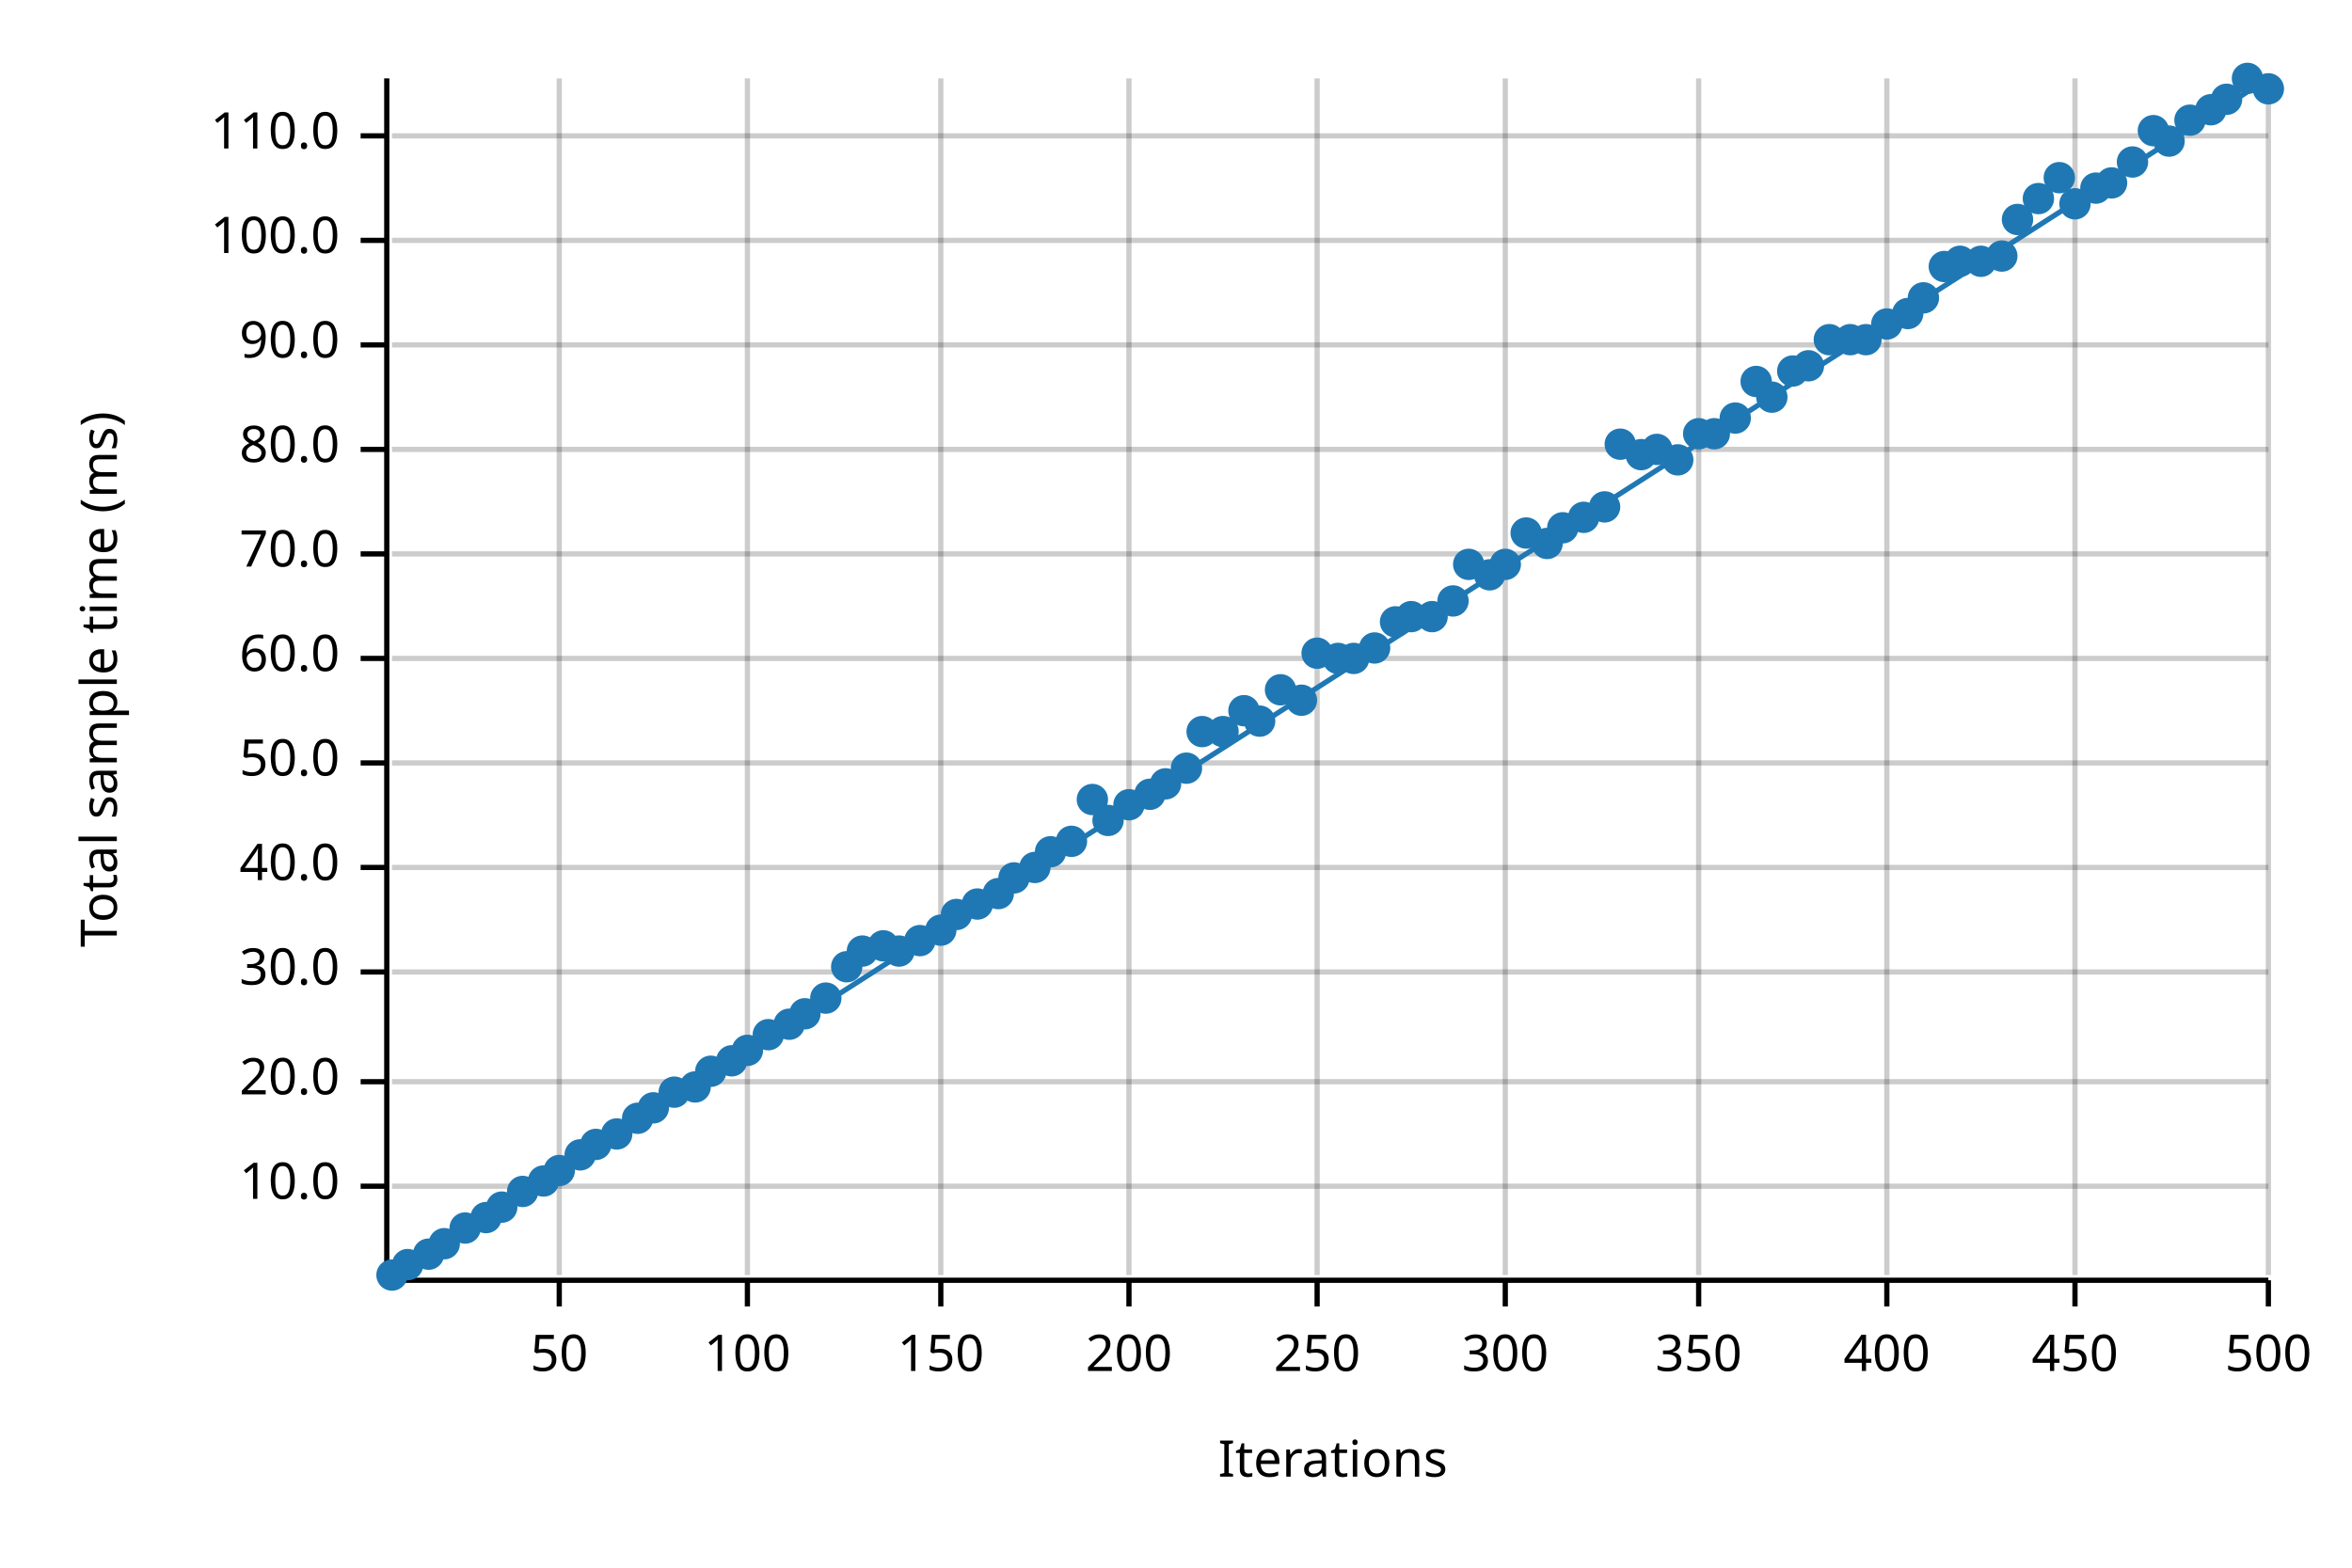
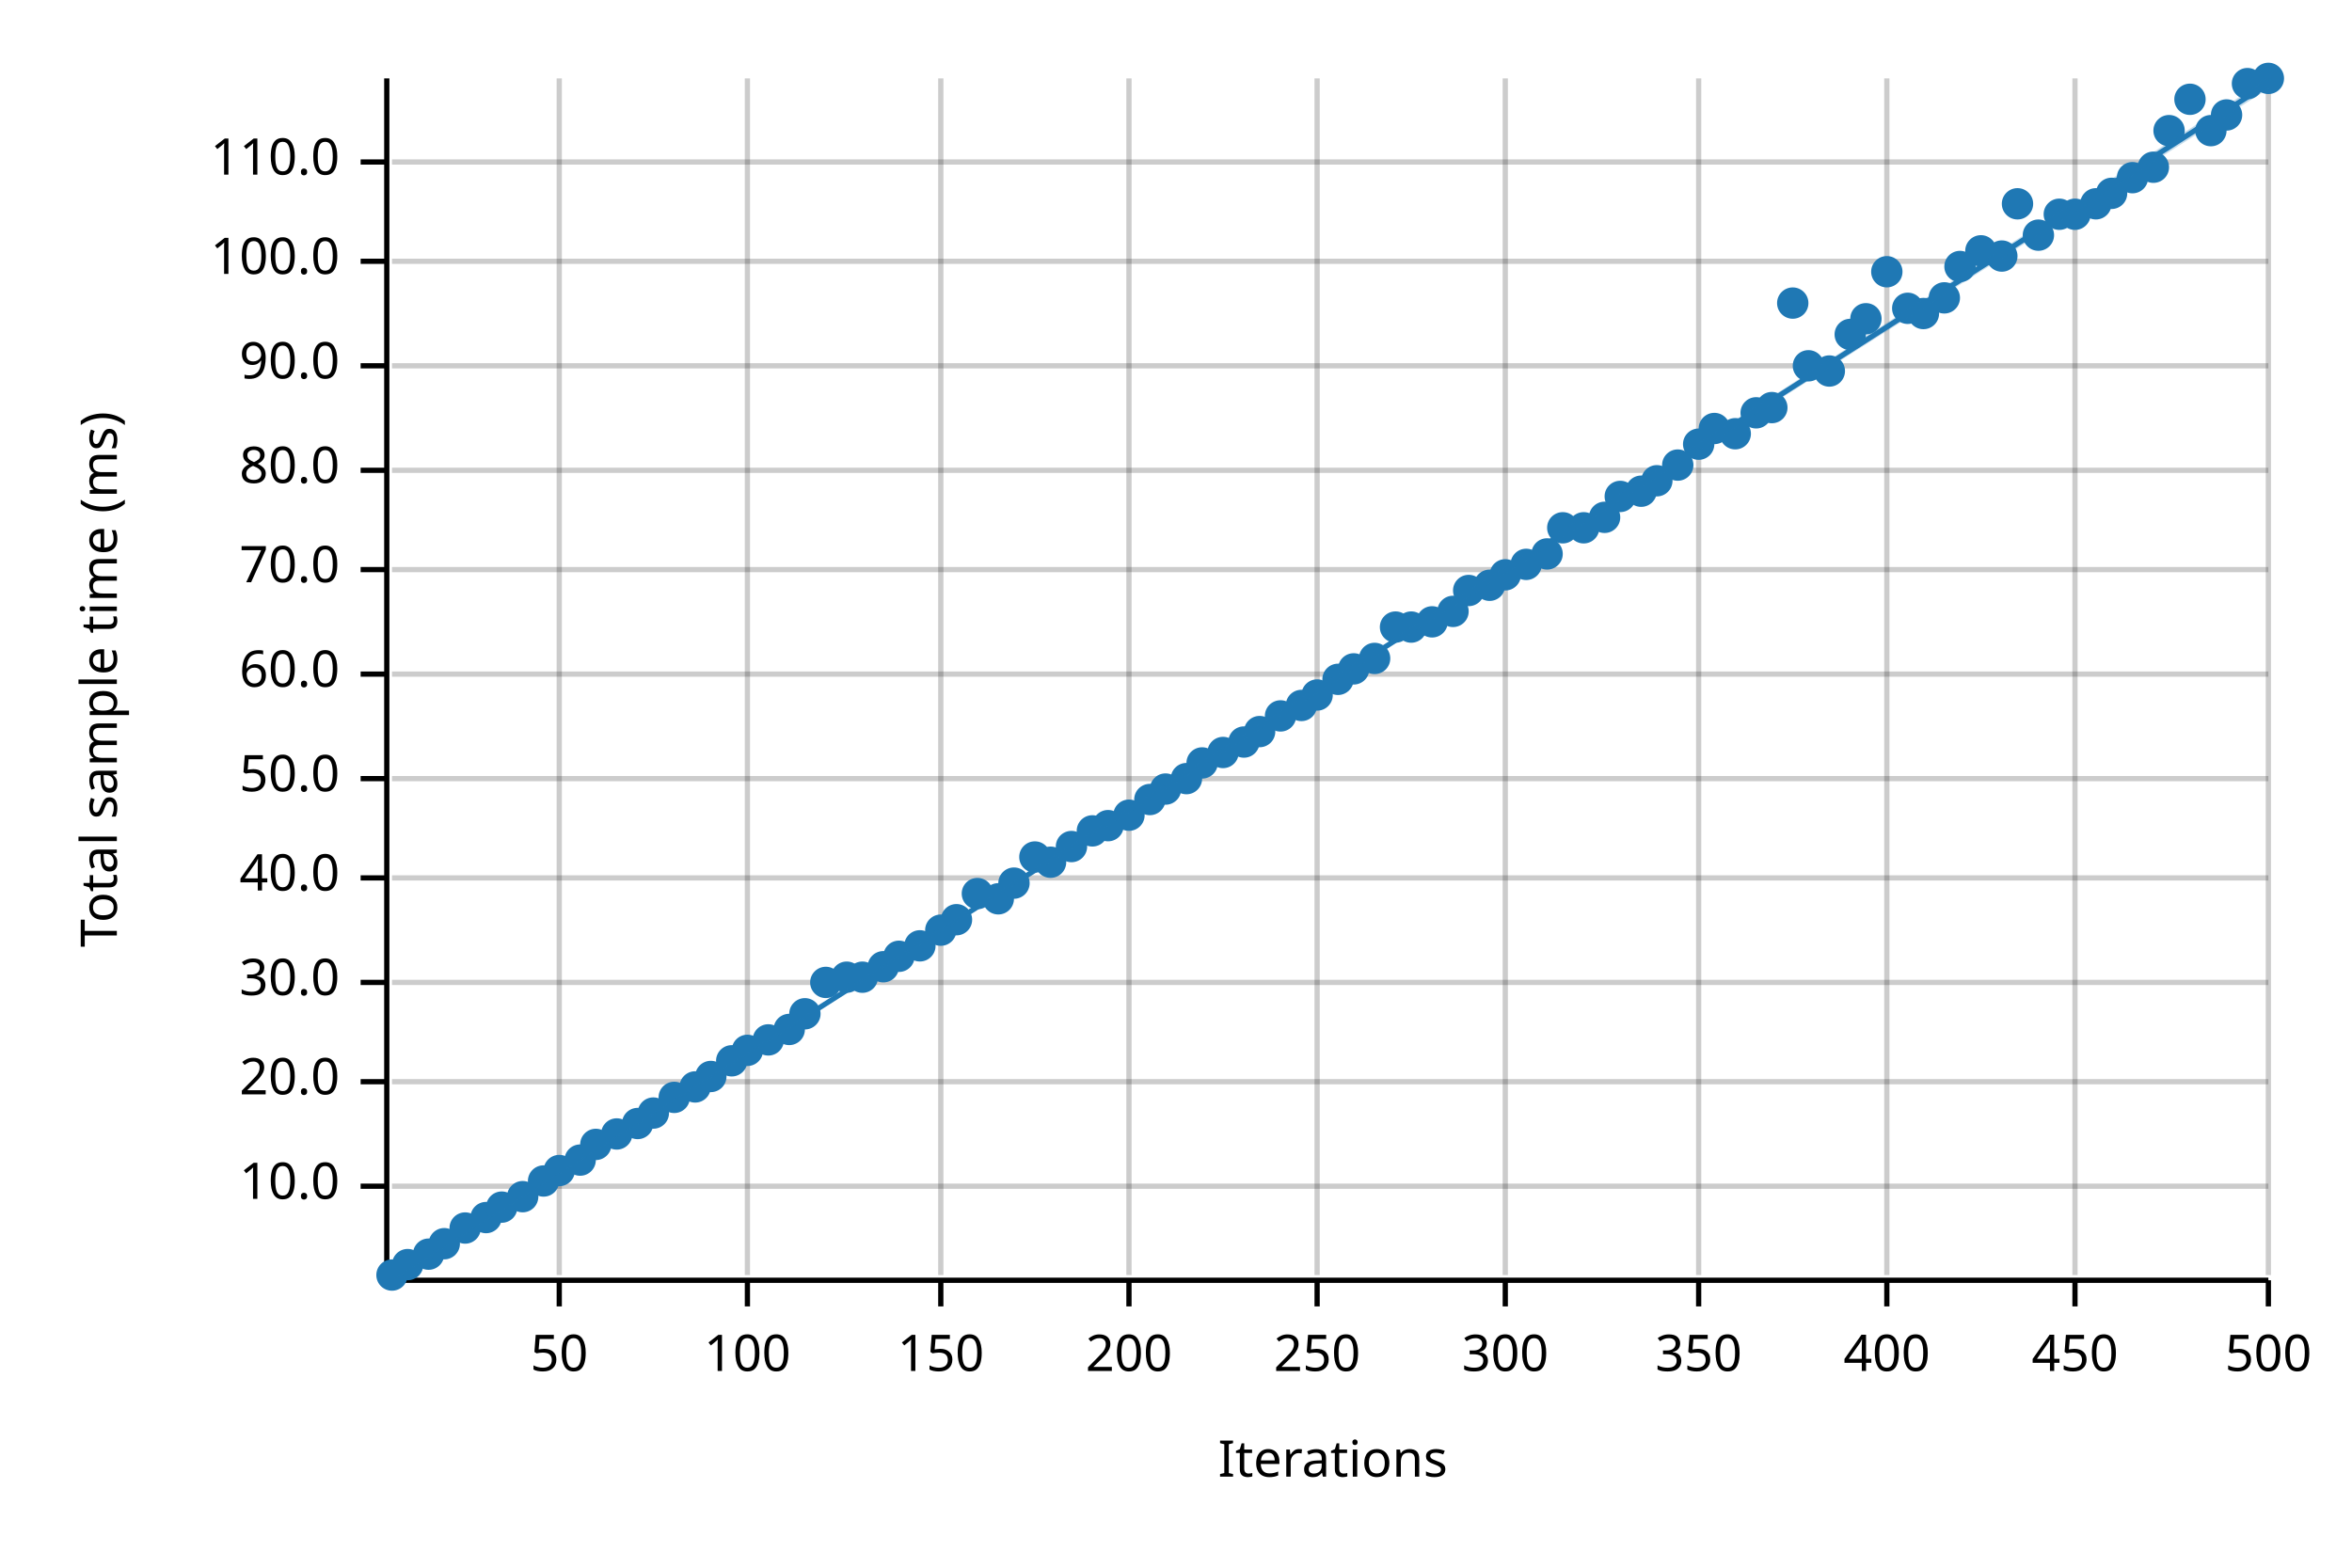
<svg xmlns="http://www.w3.org/2000/svg" width="450" height="300" viewBox="0 0 450 300">
  <text x="15" y="130" dy="0.76em" text-anchor="middle" font-family="sans-serif" font-size="9.677" opacity="1" fill="#000000" transform="rotate(270, 15, 130)">
Total sample time (ms)
</text>
  <text x="255" y="285" dy="-0.5ex" text-anchor="middle" font-family="sans-serif" font-size="9.677" opacity="1" fill="#000000">
Iterations
</text>
  <line opacity="0.2" stroke="#000000" stroke-width="1" x1="107" y1="244" x2="107" y2="15" />
  <line opacity="0.2" stroke="#000000" stroke-width="1" x1="143" y1="244" x2="143" y2="15" />
  <line opacity="0.2" stroke="#000000" stroke-width="1" x1="180" y1="244" x2="180" y2="15" />
  <line opacity="0.2" stroke="#000000" stroke-width="1" x1="216" y1="244" x2="216" y2="15" />
  <line opacity="0.2" stroke="#000000" stroke-width="1" x1="252" y1="244" x2="252" y2="15" />
  <line opacity="0.2" stroke="#000000" stroke-width="1" x1="288" y1="244" x2="288" y2="15" />
  <line opacity="0.2" stroke="#000000" stroke-width="1" x1="325" y1="244" x2="325" y2="15" />
  <line opacity="0.2" stroke="#000000" stroke-width="1" x1="361" y1="244" x2="361" y2="15" />
  <line opacity="0.2" stroke="#000000" stroke-width="1" x1="397" y1="244" x2="397" y2="15" />
  <line opacity="0.2" stroke="#000000" stroke-width="1" x1="434" y1="244" x2="434" y2="15" />
  <line opacity="0.2" stroke="#000000" stroke-width="1" x1="75" y1="227" x2="434" y2="227" />
  <line opacity="0.2" stroke="#000000" stroke-width="1" x1="75" y1="207" x2="434" y2="207" />
-   <line opacity="0.2" stroke="#000000" stroke-width="1" x1="75" y1="186" x2="434" y2="186" />
-   <line opacity="0.2" stroke="#000000" stroke-width="1" x1="75" y1="166" x2="434" y2="166" />
-   <line opacity="0.2" stroke="#000000" stroke-width="1" x1="75" y1="146" x2="434" y2="146" />
-   <line opacity="0.2" stroke="#000000" stroke-width="1" x1="75" y1="126" x2="434" y2="126" />
-   <line opacity="0.2" stroke="#000000" stroke-width="1" x1="75" y1="106" x2="434" y2="106" />
-   <line opacity="0.2" stroke="#000000" stroke-width="1" x1="75" y1="86" x2="434" y2="86" />
-   <line opacity="0.2" stroke="#000000" stroke-width="1" x1="75" y1="66" x2="434" y2="66" />
-   <line opacity="0.2" stroke="#000000" stroke-width="1" x1="75" y1="46" x2="434" y2="46" />
-   <line opacity="0.2" stroke="#000000" stroke-width="1" x1="75" y1="26" x2="434" y2="26" />
+   <line opacity="0.2" stroke="#000000" stroke-width="1" x1="75" y1="188" x2="434" y2="188" />
+   <line opacity="0.2" stroke="#000000" stroke-width="1" x1="75" y1="168" x2="434" y2="168" />
+   <line opacity="0.2" stroke="#000000" stroke-width="1" x1="75" y1="149" x2="434" y2="149" />
+   <line opacity="0.2" stroke="#000000" stroke-width="1" x1="75" y1="129" x2="434" y2="129" />
+   <line opacity="0.2" stroke="#000000" stroke-width="1" x1="75" y1="109" x2="434" y2="109" />
+   <line opacity="0.2" stroke="#000000" stroke-width="1" x1="75" y1="90" x2="434" y2="90" />
+   <line opacity="0.2" stroke="#000000" stroke-width="1" x1="75" y1="70" x2="434" y2="70" />
+   <line opacity="0.2" stroke="#000000" stroke-width="1" x1="75" y1="50" x2="434" y2="50" />
+   <line opacity="0.2" stroke="#000000" stroke-width="1" x1="75" y1="31" x2="434" y2="31" />
  <polyline fill="none" opacity="1" stroke="#000000" stroke-width="1" points="74,15 74,244 " />
  <text x="65" y="227" dy="0.5ex" text-anchor="end" font-family="sans-serif" font-size="9.677" opacity="1" fill="#000000">
10.0
</text>
  <polyline fill="none" opacity="1" stroke="#000000" stroke-width="1" points="69,227 74,227 " />
  <text x="65" y="207" dy="0.5ex" text-anchor="end" font-family="sans-serif" font-size="9.677" opacity="1" fill="#000000">
20.0
</text>
  <polyline fill="none" opacity="1" stroke="#000000" stroke-width="1" points="69,207 74,207 " />
-   <text x="65" y="186" dy="0.5ex" text-anchor="end" font-family="sans-serif" font-size="9.677" opacity="1" fill="#000000">
+   <text x="65" y="188" dy="0.5ex" text-anchor="end" font-family="sans-serif" font-size="9.677" opacity="1" fill="#000000">
30.0
</text>
-   <polyline fill="none" opacity="1" stroke="#000000" stroke-width="1" points="69,186 74,186 " />
-   <text x="65" y="166" dy="0.5ex" text-anchor="end" font-family="sans-serif" font-size="9.677" opacity="1" fill="#000000">
+   <polyline fill="none" opacity="1" stroke="#000000" stroke-width="1" points="69,188 74,188 " />
+   <text x="65" y="168" dy="0.5ex" text-anchor="end" font-family="sans-serif" font-size="9.677" opacity="1" fill="#000000">
40.0
</text>
-   <polyline fill="none" opacity="1" stroke="#000000" stroke-width="1" points="69,166 74,166 " />
-   <text x="65" y="146" dy="0.5ex" text-anchor="end" font-family="sans-serif" font-size="9.677" opacity="1" fill="#000000">
+   <polyline fill="none" opacity="1" stroke="#000000" stroke-width="1" points="69,168 74,168 " />
+   <text x="65" y="149" dy="0.5ex" text-anchor="end" font-family="sans-serif" font-size="9.677" opacity="1" fill="#000000">
50.0
</text>
-   <polyline fill="none" opacity="1" stroke="#000000" stroke-width="1" points="69,146 74,146 " />
-   <text x="65" y="126" dy="0.5ex" text-anchor="end" font-family="sans-serif" font-size="9.677" opacity="1" fill="#000000">
+   <polyline fill="none" opacity="1" stroke="#000000" stroke-width="1" points="69,149 74,149 " />
+   <text x="65" y="129" dy="0.5ex" text-anchor="end" font-family="sans-serif" font-size="9.677" opacity="1" fill="#000000">
60.0
</text>
-   <polyline fill="none" opacity="1" stroke="#000000" stroke-width="1" points="69,126 74,126 " />
-   <text x="65" y="106" dy="0.5ex" text-anchor="end" font-family="sans-serif" font-size="9.677" opacity="1" fill="#000000">
+   <polyline fill="none" opacity="1" stroke="#000000" stroke-width="1" points="69,129 74,129 " />
+   <text x="65" y="109" dy="0.5ex" text-anchor="end" font-family="sans-serif" font-size="9.677" opacity="1" fill="#000000">
70.0
</text>
-   <polyline fill="none" opacity="1" stroke="#000000" stroke-width="1" points="69,106 74,106 " />
-   <text x="65" y="86" dy="0.5ex" text-anchor="end" font-family="sans-serif" font-size="9.677" opacity="1" fill="#000000">
+   <polyline fill="none" opacity="1" stroke="#000000" stroke-width="1" points="69,109 74,109 " />
+   <text x="65" y="90" dy="0.5ex" text-anchor="end" font-family="sans-serif" font-size="9.677" opacity="1" fill="#000000">
80.0
</text>
-   <polyline fill="none" opacity="1" stroke="#000000" stroke-width="1" points="69,86 74,86 " />
-   <text x="65" y="66" dy="0.5ex" text-anchor="end" font-family="sans-serif" font-size="9.677" opacity="1" fill="#000000">
+   <polyline fill="none" opacity="1" stroke="#000000" stroke-width="1" points="69,90 74,90 " />
+   <text x="65" y="70" dy="0.5ex" text-anchor="end" font-family="sans-serif" font-size="9.677" opacity="1" fill="#000000">
90.0
</text>
-   <polyline fill="none" opacity="1" stroke="#000000" stroke-width="1" points="69,66 74,66 " />
-   <text x="65" y="46" dy="0.5ex" text-anchor="end" font-family="sans-serif" font-size="9.677" opacity="1" fill="#000000">
+   <polyline fill="none" opacity="1" stroke="#000000" stroke-width="1" points="69,70 74,70 " />
+   <text x="65" y="50" dy="0.5ex" text-anchor="end" font-family="sans-serif" font-size="9.677" opacity="1" fill="#000000">
100.0
</text>
-   <polyline fill="none" opacity="1" stroke="#000000" stroke-width="1" points="69,46 74,46 " />
-   <text x="65" y="26" dy="0.5ex" text-anchor="end" font-family="sans-serif" font-size="9.677" opacity="1" fill="#000000">
+   <polyline fill="none" opacity="1" stroke="#000000" stroke-width="1" points="69,50 74,50 " />
+   <text x="65" y="31" dy="0.5ex" text-anchor="end" font-family="sans-serif" font-size="9.677" opacity="1" fill="#000000">
110.0
</text>
-   <polyline fill="none" opacity="1" stroke="#000000" stroke-width="1" points="69,26 74,26 " />
+   <polyline fill="none" opacity="1" stroke="#000000" stroke-width="1" points="69,31 74,31 " />
  <polyline fill="none" opacity="1" stroke="#000000" stroke-width="1" points="75,245 434,245 " />
  <text x="107" y="255" dy="0.76em" text-anchor="middle" font-family="sans-serif" font-size="9.677" opacity="1" fill="#000000">
50
</text>
  <polyline fill="none" opacity="1" stroke="#000000" stroke-width="1" points="107,245 107,250 " />
  <text x="143" y="255" dy="0.76em" text-anchor="middle" font-family="sans-serif" font-size="9.677" opacity="1" fill="#000000">
100
</text>
  <polyline fill="none" opacity="1" stroke="#000000" stroke-width="1" points="143,245 143,250 " />
  <text x="180" y="255" dy="0.76em" text-anchor="middle" font-family="sans-serif" font-size="9.677" opacity="1" fill="#000000">
150
</text>
  <polyline fill="none" opacity="1" stroke="#000000" stroke-width="1" points="180,245 180,250 " />
  <text x="216" y="255" dy="0.76em" text-anchor="middle" font-family="sans-serif" font-size="9.677" opacity="1" fill="#000000">
200
</text>
  <polyline fill="none" opacity="1" stroke="#000000" stroke-width="1" points="216,245 216,250 " />
  <text x="252" y="255" dy="0.76em" text-anchor="middle" font-family="sans-serif" font-size="9.677" opacity="1" fill="#000000">
250
</text>
  <polyline fill="none" opacity="1" stroke="#000000" stroke-width="1" points="252,245 252,250 " />
  <text x="288" y="255" dy="0.76em" text-anchor="middle" font-family="sans-serif" font-size="9.677" opacity="1" fill="#000000">
300
</text>
  <polyline fill="none" opacity="1" stroke="#000000" stroke-width="1" points="288,245 288,250 " />
  <text x="325" y="255" dy="0.76em" text-anchor="middle" font-family="sans-serif" font-size="9.677" opacity="1" fill="#000000">
350
</text>
  <polyline fill="none" opacity="1" stroke="#000000" stroke-width="1" points="325,245 325,250 " />
  <text x="361" y="255" dy="0.76em" text-anchor="middle" font-family="sans-serif" font-size="9.677" opacity="1" fill="#000000">
400
</text>
  <polyline fill="none" opacity="1" stroke="#000000" stroke-width="1" points="361,245 361,250 " />
  <text x="397" y="255" dy="0.76em" text-anchor="middle" font-family="sans-serif" font-size="9.677" opacity="1" fill="#000000">
450
</text>
  <polyline fill="none" opacity="1" stroke="#000000" stroke-width="1" points="397,245 397,250 " />
  <text x="434" y="255" dy="0.76em" text-anchor="middle" font-family="sans-serif" font-size="9.677" opacity="1" fill="#000000">
500
</text>
  <polyline fill="none" opacity="1" stroke="#000000" stroke-width="1" points="434,245 434,250 " />
  <circle cx="75" cy="244" r="3" opacity="1" fill="#1F78B4" stroke="none" stroke-width="1" />
  <circle cx="78" cy="242" r="3" opacity="1" fill="#1F78B4" stroke="none" stroke-width="1" />
  <circle cx="82" cy="240" r="3" opacity="1" fill="#1F78B4" stroke="none" stroke-width="1" />
  <circle cx="85" cy="238" r="3" opacity="1" fill="#1F78B4" stroke="none" stroke-width="1" />
  <circle cx="89" cy="235" r="3" opacity="1" fill="#1F78B4" stroke="none" stroke-width="1" />
  <circle cx="93" cy="233" r="3" opacity="1" fill="#1F78B4" stroke="none" stroke-width="1" />
  <circle cx="96" cy="231" r="3" opacity="1" fill="#1F78B4" stroke="none" stroke-width="1" />
-   <circle cx="100" cy="228" r="3" opacity="1" fill="#1F78B4" stroke="none" stroke-width="1" />
+   <circle cx="100" cy="229" r="3" opacity="1" fill="#1F78B4" stroke="none" stroke-width="1" />
  <circle cx="104" cy="226" r="3" opacity="1" fill="#1F78B4" stroke="none" stroke-width="1" />
  <circle cx="107" cy="224" r="3" opacity="1" fill="#1F78B4" stroke="none" stroke-width="1" />
-   <circle cx="111" cy="221" r="3" opacity="1" fill="#1F78B4" stroke="none" stroke-width="1" />
+   <circle cx="111" cy="222" r="3" opacity="1" fill="#1F78B4" stroke="none" stroke-width="1" />
  <circle cx="114" cy="219" r="3" opacity="1" fill="#1F78B4" stroke="none" stroke-width="1" />
  <circle cx="118" cy="217" r="3" opacity="1" fill="#1F78B4" stroke="none" stroke-width="1" />
-   <circle cx="122" cy="214" r="3" opacity="1" fill="#1F78B4" stroke="none" stroke-width="1" />
-   <circle cx="125" cy="212" r="3" opacity="1" fill="#1F78B4" stroke="none" stroke-width="1" />
-   <circle cx="129" cy="209" r="3" opacity="1" fill="#1F78B4" stroke="none" stroke-width="1" />
+   <circle cx="122" cy="215" r="3" opacity="1" fill="#1F78B4" stroke="none" stroke-width="1" />
+   <circle cx="125" cy="213" r="3" opacity="1" fill="#1F78B4" stroke="none" stroke-width="1" />
+   <circle cx="129" cy="210" r="3" opacity="1" fill="#1F78B4" stroke="none" stroke-width="1" />
  <circle cx="133" cy="208" r="3" opacity="1" fill="#1F78B4" stroke="none" stroke-width="1" />
-   <circle cx="136" cy="205" r="3" opacity="1" fill="#1F78B4" stroke="none" stroke-width="1" />
+   <circle cx="136" cy="206" r="3" opacity="1" fill="#1F78B4" stroke="none" stroke-width="1" />
  <circle cx="140" cy="203" r="3" opacity="1" fill="#1F78B4" stroke="none" stroke-width="1" />
  <circle cx="143" cy="201" r="3" opacity="1" fill="#1F78B4" stroke="none" stroke-width="1" />
-   <circle cx="147" cy="198" r="3" opacity="1" fill="#1F78B4" stroke="none" stroke-width="1" />
-   <circle cx="151" cy="196" r="3" opacity="1" fill="#1F78B4" stroke="none" stroke-width="1" />
+   <circle cx="147" cy="199" r="3" opacity="1" fill="#1F78B4" stroke="none" stroke-width="1" />
+   <circle cx="151" cy="197" r="3" opacity="1" fill="#1F78B4" stroke="none" stroke-width="1" />
  <circle cx="154" cy="194" r="3" opacity="1" fill="#1F78B4" stroke="none" stroke-width="1" />
-   <circle cx="158" cy="191" r="3" opacity="1" fill="#1F78B4" stroke="none" stroke-width="1" />
-   <circle cx="162" cy="185" r="3" opacity="1" fill="#1F78B4" stroke="none" stroke-width="1" />
-   <circle cx="165" cy="182" r="3" opacity="1" fill="#1F78B4" stroke="none" stroke-width="1" />
-   <circle cx="169" cy="181" r="3" opacity="1" fill="#1F78B4" stroke="none" stroke-width="1" />
-   <circle cx="172" cy="182" r="3" opacity="1" fill="#1F78B4" stroke="none" stroke-width="1" />
-   <circle cx="176" cy="180" r="3" opacity="1" fill="#1F78B4" stroke="none" stroke-width="1" />
+   <circle cx="158" cy="188" r="3" opacity="1" fill="#1F78B4" stroke="none" stroke-width="1" />
+   <circle cx="162" cy="187" r="3" opacity="1" fill="#1F78B4" stroke="none" stroke-width="1" />
+   <circle cx="165" cy="187" r="3" opacity="1" fill="#1F78B4" stroke="none" stroke-width="1" />
+   <circle cx="169" cy="185" r="3" opacity="1" fill="#1F78B4" stroke="none" stroke-width="1" />
+   <circle cx="172" cy="183" r="3" opacity="1" fill="#1F78B4" stroke="none" stroke-width="1" />
+   <circle cx="176" cy="181" r="3" opacity="1" fill="#1F78B4" stroke="none" stroke-width="1" />
  <circle cx="180" cy="178" r="3" opacity="1" fill="#1F78B4" stroke="none" stroke-width="1" />
-   <circle cx="183" cy="175" r="3" opacity="1" fill="#1F78B4" stroke="none" stroke-width="1" />
-   <circle cx="187" cy="173" r="3" opacity="1" fill="#1F78B4" stroke="none" stroke-width="1" />
-   <circle cx="191" cy="171" r="3" opacity="1" fill="#1F78B4" stroke="none" stroke-width="1" />
-   <circle cx="194" cy="168" r="3" opacity="1" fill="#1F78B4" stroke="none" stroke-width="1" />
-   <circle cx="198" cy="166" r="3" opacity="1" fill="#1F78B4" stroke="none" stroke-width="1" />
-   <circle cx="201" cy="163" r="3" opacity="1" fill="#1F78B4" stroke="none" stroke-width="1" />
-   <circle cx="205" cy="161" r="3" opacity="1" fill="#1F78B4" stroke="none" stroke-width="1" />
-   <circle cx="209" cy="153" r="3" opacity="1" fill="#1F78B4" stroke="none" stroke-width="1" />
-   <circle cx="212" cy="157" r="3" opacity="1" fill="#1F78B4" stroke="none" stroke-width="1" />
-   <circle cx="216" cy="154" r="3" opacity="1" fill="#1F78B4" stroke="none" stroke-width="1" />
-   <circle cx="220" cy="152" r="3" opacity="1" fill="#1F78B4" stroke="none" stroke-width="1" />
-   <circle cx="223" cy="150" r="3" opacity="1" fill="#1F78B4" stroke="none" stroke-width="1" />
-   <circle cx="227" cy="147" r="3" opacity="1" fill="#1F78B4" stroke="none" stroke-width="1" />
-   <circle cx="230" cy="140" r="3" opacity="1" fill="#1F78B4" stroke="none" stroke-width="1" />
-   <circle cx="234" cy="140" r="3" opacity="1" fill="#1F78B4" stroke="none" stroke-width="1" />
-   <circle cx="238" cy="136" r="3" opacity="1" fill="#1F78B4" stroke="none" stroke-width="1" />
-   <circle cx="241" cy="138" r="3" opacity="1" fill="#1F78B4" stroke="none" stroke-width="1" />
-   <circle cx="245" cy="132" r="3" opacity="1" fill="#1F78B4" stroke="none" stroke-width="1" />
-   <circle cx="249" cy="134" r="3" opacity="1" fill="#1F78B4" stroke="none" stroke-width="1" />
-   <circle cx="252" cy="125" r="3" opacity="1" fill="#1F78B4" stroke="none" stroke-width="1" />
-   <circle cx="256" cy="126" r="3" opacity="1" fill="#1F78B4" stroke="none" stroke-width="1" />
-   <circle cx="259" cy="126" r="3" opacity="1" fill="#1F78B4" stroke="none" stroke-width="1" />
-   <circle cx="263" cy="124" r="3" opacity="1" fill="#1F78B4" stroke="none" stroke-width="1" />
-   <circle cx="267" cy="119" r="3" opacity="1" fill="#1F78B4" stroke="none" stroke-width="1" />
-   <circle cx="270" cy="118" r="3" opacity="1" fill="#1F78B4" stroke="none" stroke-width="1" />
-   <circle cx="274" cy="118" r="3" opacity="1" fill="#1F78B4" stroke="none" stroke-width="1" />
-   <circle cx="278" cy="115" r="3" opacity="1" fill="#1F78B4" stroke="none" stroke-width="1" />
-   <circle cx="281" cy="108" r="3" opacity="1" fill="#1F78B4" stroke="none" stroke-width="1" />
-   <circle cx="285" cy="110" r="3" opacity="1" fill="#1F78B4" stroke="none" stroke-width="1" />
-   <circle cx="288" cy="108" r="3" opacity="1" fill="#1F78B4" stroke="none" stroke-width="1" />
-   <circle cx="292" cy="102" r="3" opacity="1" fill="#1F78B4" stroke="none" stroke-width="1" />
-   <circle cx="296" cy="104" r="3" opacity="1" fill="#1F78B4" stroke="none" stroke-width="1" />
+   <circle cx="183" cy="176" r="3" opacity="1" fill="#1F78B4" stroke="none" stroke-width="1" />
+   <circle cx="187" cy="171" r="3" opacity="1" fill="#1F78B4" stroke="none" stroke-width="1" />
+   <circle cx="191" cy="172" r="3" opacity="1" fill="#1F78B4" stroke="none" stroke-width="1" />
+   <circle cx="194" cy="169" r="3" opacity="1" fill="#1F78B4" stroke="none" stroke-width="1" />
+   <circle cx="198" cy="164" r="3" opacity="1" fill="#1F78B4" stroke="none" stroke-width="1" />
+   <circle cx="201" cy="165" r="3" opacity="1" fill="#1F78B4" stroke="none" stroke-width="1" />
+   <circle cx="205" cy="162" r="3" opacity="1" fill="#1F78B4" stroke="none" stroke-width="1" />
+   <circle cx="209" cy="159" r="3" opacity="1" fill="#1F78B4" stroke="none" stroke-width="1" />
+   <circle cx="212" cy="158" r="3" opacity="1" fill="#1F78B4" stroke="none" stroke-width="1" />
+   <circle cx="216" cy="156" r="3" opacity="1" fill="#1F78B4" stroke="none" stroke-width="1" />
+   <circle cx="220" cy="153" r="3" opacity="1" fill="#1F78B4" stroke="none" stroke-width="1" />
+   <circle cx="223" cy="151" r="3" opacity="1" fill="#1F78B4" stroke="none" stroke-width="1" />
+   <circle cx="227" cy="149" r="3" opacity="1" fill="#1F78B4" stroke="none" stroke-width="1" />
+   <circle cx="230" cy="146" r="3" opacity="1" fill="#1F78B4" stroke="none" stroke-width="1" />
+   <circle cx="234" cy="144" r="3" opacity="1" fill="#1F78B4" stroke="none" stroke-width="1" />
+   <circle cx="238" cy="142" r="3" opacity="1" fill="#1F78B4" stroke="none" stroke-width="1" />
+   <circle cx="241" cy="140" r="3" opacity="1" fill="#1F78B4" stroke="none" stroke-width="1" />
+   <circle cx="245" cy="137" r="3" opacity="1" fill="#1F78B4" stroke="none" stroke-width="1" />
+   <circle cx="249" cy="135" r="3" opacity="1" fill="#1F78B4" stroke="none" stroke-width="1" />
+   <circle cx="252" cy="133" r="3" opacity="1" fill="#1F78B4" stroke="none" stroke-width="1" />
+   <circle cx="256" cy="130" r="3" opacity="1" fill="#1F78B4" stroke="none" stroke-width="1" />
+   <circle cx="259" cy="128" r="3" opacity="1" fill="#1F78B4" stroke="none" stroke-width="1" />
+   <circle cx="263" cy="126" r="3" opacity="1" fill="#1F78B4" stroke="none" stroke-width="1" />
+   <circle cx="267" cy="120" r="3" opacity="1" fill="#1F78B4" stroke="none" stroke-width="1" />
+   <circle cx="270" cy="120" r="3" opacity="1" fill="#1F78B4" stroke="none" stroke-width="1" />
+   <circle cx="274" cy="119" r="3" opacity="1" fill="#1F78B4" stroke="none" stroke-width="1" />
+   <circle cx="278" cy="117" r="3" opacity="1" fill="#1F78B4" stroke="none" stroke-width="1" />
+   <circle cx="281" cy="113" r="3" opacity="1" fill="#1F78B4" stroke="none" stroke-width="1" />
+   <circle cx="285" cy="112" r="3" opacity="1" fill="#1F78B4" stroke="none" stroke-width="1" />
+   <circle cx="288" cy="110" r="3" opacity="1" fill="#1F78B4" stroke="none" stroke-width="1" />
+   <circle cx="292" cy="108" r="3" opacity="1" fill="#1F78B4" stroke="none" stroke-width="1" />
+   <circle cx="296" cy="106" r="3" opacity="1" fill="#1F78B4" stroke="none" stroke-width="1" />
  <circle cx="299" cy="101" r="3" opacity="1" fill="#1F78B4" stroke="none" stroke-width="1" />
-   <circle cx="303" cy="99" r="3" opacity="1" fill="#1F78B4" stroke="none" stroke-width="1" />
-   <circle cx="307" cy="97" r="3" opacity="1" fill="#1F78B4" stroke="none" stroke-width="1" />
-   <circle cx="310" cy="85" r="3" opacity="1" fill="#1F78B4" stroke="none" stroke-width="1" />
-   <circle cx="314" cy="87" r="3" opacity="1" fill="#1F78B4" stroke="none" stroke-width="1" />
-   <circle cx="317" cy="86" r="3" opacity="1" fill="#1F78B4" stroke="none" stroke-width="1" />
-   <circle cx="321" cy="88" r="3" opacity="1" fill="#1F78B4" stroke="none" stroke-width="1" />
-   <circle cx="325" cy="83" r="3" opacity="1" fill="#1F78B4" stroke="none" stroke-width="1" />
-   <circle cx="328" cy="83" r="3" opacity="1" fill="#1F78B4" stroke="none" stroke-width="1" />
-   <circle cx="332" cy="80" r="3" opacity="1" fill="#1F78B4" stroke="none" stroke-width="1" />
-   <circle cx="336" cy="73" r="3" opacity="1" fill="#1F78B4" stroke="none" stroke-width="1" />
-   <circle cx="339" cy="76" r="3" opacity="1" fill="#1F78B4" stroke="none" stroke-width="1" />
-   <circle cx="343" cy="71" r="3" opacity="1" fill="#1F78B4" stroke="none" stroke-width="1" />
+   <circle cx="303" cy="101" r="3" opacity="1" fill="#1F78B4" stroke="none" stroke-width="1" />
+   <circle cx="307" cy="99" r="3" opacity="1" fill="#1F78B4" stroke="none" stroke-width="1" />
+   <circle cx="310" cy="95" r="3" opacity="1" fill="#1F78B4" stroke="none" stroke-width="1" />
+   <circle cx="314" cy="94" r="3" opacity="1" fill="#1F78B4" stroke="none" stroke-width="1" />
+   <circle cx="317" cy="92" r="3" opacity="1" fill="#1F78B4" stroke="none" stroke-width="1" />
+   <circle cx="321" cy="89" r="3" opacity="1" fill="#1F78B4" stroke="none" stroke-width="1" />
+   <circle cx="325" cy="85" r="3" opacity="1" fill="#1F78B4" stroke="none" stroke-width="1" />
+   <circle cx="328" cy="82" r="3" opacity="1" fill="#1F78B4" stroke="none" stroke-width="1" />
+   <circle cx="332" cy="83" r="3" opacity="1" fill="#1F78B4" stroke="none" stroke-width="1" />
+   <circle cx="336" cy="79" r="3" opacity="1" fill="#1F78B4" stroke="none" stroke-width="1" />
+   <circle cx="339" cy="78" r="3" opacity="1" fill="#1F78B4" stroke="none" stroke-width="1" />
+   <circle cx="343" cy="58" r="3" opacity="1" fill="#1F78B4" stroke="none" stroke-width="1" />
  <circle cx="346" cy="70" r="3" opacity="1" fill="#1F78B4" stroke="none" stroke-width="1" />
-   <circle cx="350" cy="65" r="3" opacity="1" fill="#1F78B4" stroke="none" stroke-width="1" />
-   <circle cx="354" cy="65" r="3" opacity="1" fill="#1F78B4" stroke="none" stroke-width="1" />
-   <circle cx="357" cy="65" r="3" opacity="1" fill="#1F78B4" stroke="none" stroke-width="1" />
-   <circle cx="361" cy="62" r="3" opacity="1" fill="#1F78B4" stroke="none" stroke-width="1" />
-   <circle cx="365" cy="60" r="3" opacity="1" fill="#1F78B4" stroke="none" stroke-width="1" />
-   <circle cx="368" cy="57" r="3" opacity="1" fill="#1F78B4" stroke="none" stroke-width="1" />
-   <circle cx="372" cy="51" r="3" opacity="1" fill="#1F78B4" stroke="none" stroke-width="1" />
-   <circle cx="375" cy="50" r="3" opacity="1" fill="#1F78B4" stroke="none" stroke-width="1" />
-   <circle cx="379" cy="50" r="3" opacity="1" fill="#1F78B4" stroke="none" stroke-width="1" />
+   <circle cx="350" cy="71" r="3" opacity="1" fill="#1F78B4" stroke="none" stroke-width="1" />
+   <circle cx="354" cy="64" r="3" opacity="1" fill="#1F78B4" stroke="none" stroke-width="1" />
+   <circle cx="357" cy="61" r="3" opacity="1" fill="#1F78B4" stroke="none" stroke-width="1" />
+   <circle cx="361" cy="52" r="3" opacity="1" fill="#1F78B4" stroke="none" stroke-width="1" />
+   <circle cx="365" cy="59" r="3" opacity="1" fill="#1F78B4" stroke="none" stroke-width="1" />
+   <circle cx="368" cy="60" r="3" opacity="1" fill="#1F78B4" stroke="none" stroke-width="1" />
+   <circle cx="372" cy="57" r="3" opacity="1" fill="#1F78B4" stroke="none" stroke-width="1" />
+   <circle cx="375" cy="51" r="3" opacity="1" fill="#1F78B4" stroke="none" stroke-width="1" />
+   <circle cx="379" cy="48" r="3" opacity="1" fill="#1F78B4" stroke="none" stroke-width="1" />
  <circle cx="383" cy="49" r="3" opacity="1" fill="#1F78B4" stroke="none" stroke-width="1" />
-   <circle cx="386" cy="42" r="3" opacity="1" fill="#1F78B4" stroke="none" stroke-width="1" />
-   <circle cx="390" cy="38" r="3" opacity="1" fill="#1F78B4" stroke="none" stroke-width="1" />
-   <circle cx="394" cy="34" r="3" opacity="1" fill="#1F78B4" stroke="none" stroke-width="1" />
-   <circle cx="397" cy="39" r="3" opacity="1" fill="#1F78B4" stroke="none" stroke-width="1" />
-   <circle cx="401" cy="36" r="3" opacity="1" fill="#1F78B4" stroke="none" stroke-width="1" />
-   <circle cx="404" cy="35" r="3" opacity="1" fill="#1F78B4" stroke="none" stroke-width="1" />
-   <circle cx="408" cy="31" r="3" opacity="1" fill="#1F78B4" stroke="none" stroke-width="1" />
-   <circle cx="412" cy="25" r="3" opacity="1" fill="#1F78B4" stroke="none" stroke-width="1" />
-   <circle cx="415" cy="27" r="3" opacity="1" fill="#1F78B4" stroke="none" stroke-width="1" />
-   <circle cx="419" cy="23" r="3" opacity="1" fill="#1F78B4" stroke="none" stroke-width="1" />
-   <circle cx="423" cy="21" r="3" opacity="1" fill="#1F78B4" stroke="none" stroke-width="1" />
-   <circle cx="426" cy="19" r="3" opacity="1" fill="#1F78B4" stroke="none" stroke-width="1" />
-   <circle cx="430" cy="15" r="3" opacity="1" fill="#1F78B4" stroke="none" stroke-width="1" />
-   <circle cx="434" cy="17" r="3" opacity="1" fill="#1F78B4" stroke="none" stroke-width="1" />
-   <polyline fill="none" opacity="1" stroke="#1F78B4" stroke-width="1" points="75,245 434,15 " />
-   <polygon opacity="0.25" fill="#1F78B4" points="75,245 434,15 434,15 " />
+   <circle cx="386" cy="39" r="3" opacity="1" fill="#1F78B4" stroke="none" stroke-width="1" />
+   <circle cx="390" cy="45" r="3" opacity="1" fill="#1F78B4" stroke="none" stroke-width="1" />
+   <circle cx="394" cy="41" r="3" opacity="1" fill="#1F78B4" stroke="none" stroke-width="1" />
+   <circle cx="397" cy="41" r="3" opacity="1" fill="#1F78B4" stroke="none" stroke-width="1" />
+   <circle cx="401" cy="39" r="3" opacity="1" fill="#1F78B4" stroke="none" stroke-width="1" />
+   <circle cx="404" cy="37" r="3" opacity="1" fill="#1F78B4" stroke="none" stroke-width="1" />
+   <circle cx="408" cy="34" r="3" opacity="1" fill="#1F78B4" stroke="none" stroke-width="1" />
+   <circle cx="412" cy="32" r="3" opacity="1" fill="#1F78B4" stroke="none" stroke-width="1" />
+   <circle cx="415" cy="25" r="3" opacity="1" fill="#1F78B4" stroke="none" stroke-width="1" />
+   <circle cx="419" cy="19" r="3" opacity="1" fill="#1F78B4" stroke="none" stroke-width="1" />
+   <circle cx="423" cy="25" r="3" opacity="1" fill="#1F78B4" stroke="none" stroke-width="1" />
+   <circle cx="426" cy="22" r="3" opacity="1" fill="#1F78B4" stroke="none" stroke-width="1" />
+   <circle cx="430" cy="16" r="3" opacity="1" fill="#1F78B4" stroke="none" stroke-width="1" />
+   <circle cx="434" cy="15" r="3" opacity="1" fill="#1F78B4" stroke="none" stroke-width="1" />
+   <polyline fill="none" opacity="1" stroke="#1F78B4" stroke-width="1" points="75,245 434,16 " />
+   <polygon opacity="0.25" fill="#1F78B4" points="75,245 434,17 434,15 " />
</svg>
